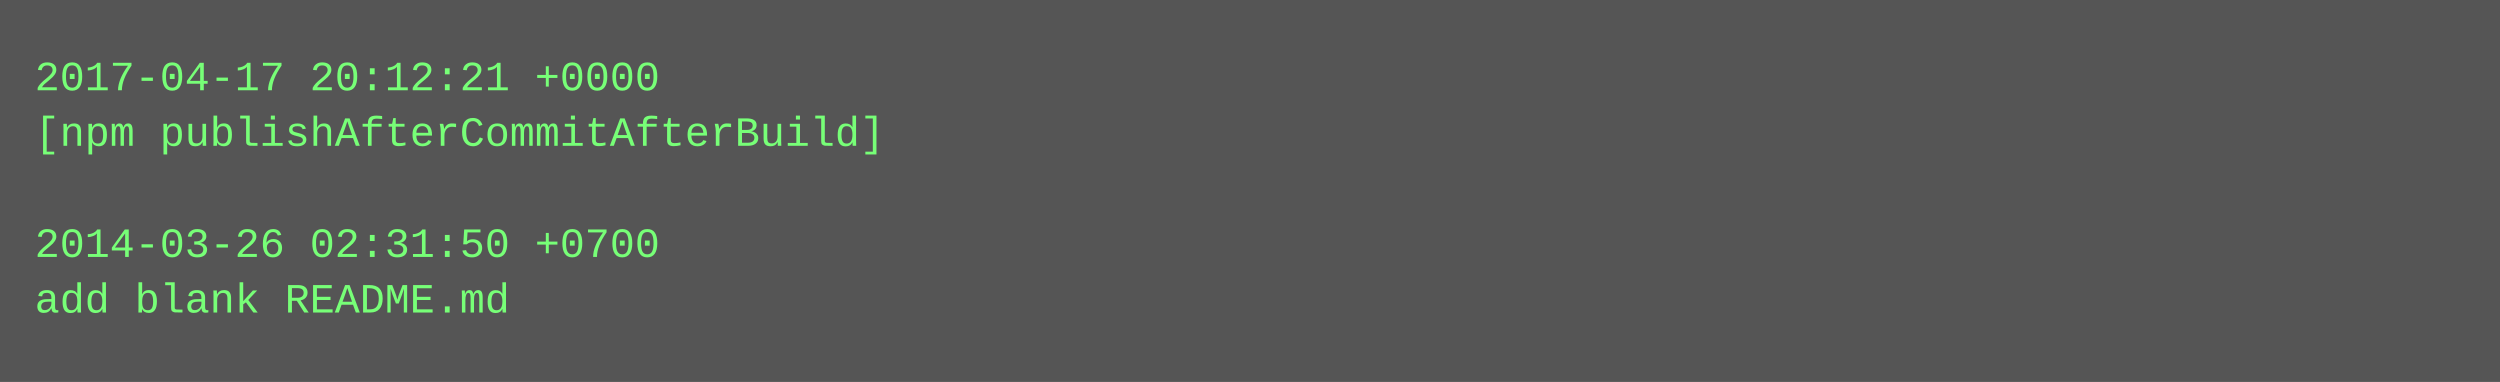
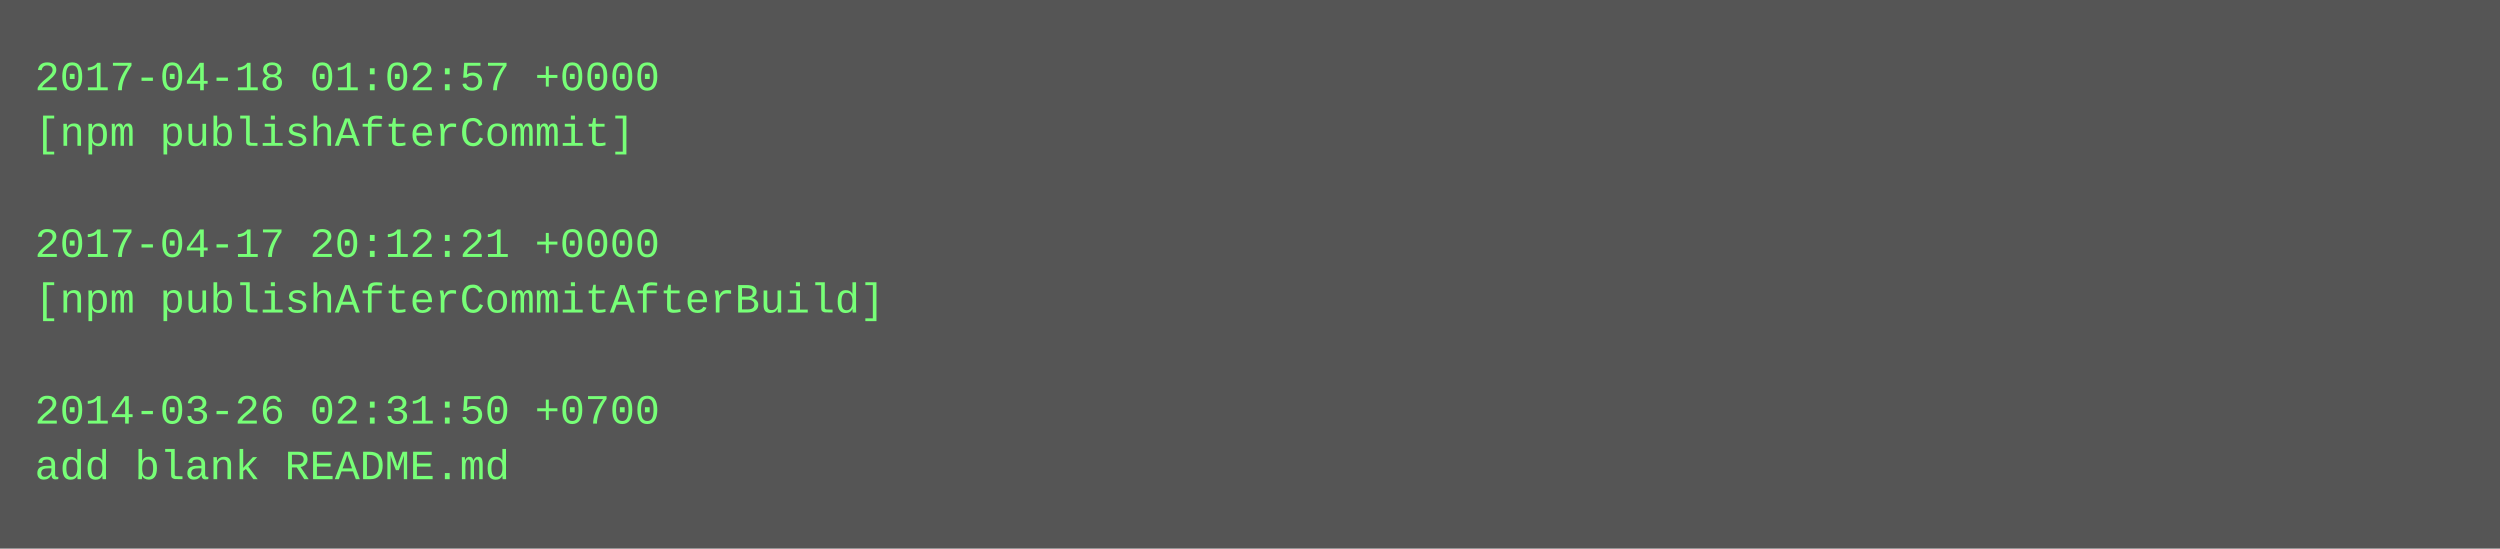
- <svg xmlns="http://www.w3.org/2000/svg" height="110" width="720">
-   <rect height="110" fill="#555" width="720" />
+ <svg xmlns="http://www.w3.org/2000/svg" height="158" width="720">
+   <rect height="158" fill="#555" width="720" />
  <text fill="#7f7" font-family="Courier New" font-size="12" xml:space="preserve">
-     <tspan x="10" y="26">2017-04-17 20:12:21 +0000</tspan>
-     <tspan x="10" y="42">[npm publishAfterCommitAfterBuild]</tspan>
+     <tspan x="10" y="26">2017-04-18 01:02:57 +0000</tspan>
+     <tspan x="10" y="42">[npm publishAfterCommit]</tspan>
    <tspan x="10" y="58" />
-     <tspan x="10" y="74">2014-03-26 02:31:50 +0700</tspan>
-     <tspan x="10" y="90">add blank README.md</tspan>
+     <tspan x="10" y="74">2017-04-17 20:12:21 +0000</tspan>
+     <tspan x="10" y="90">[npm publishAfterCommitAfterBuild]</tspan>
+     <tspan x="10" y="106" />
+     <tspan x="10" y="122">2014-03-26 02:31:50 +0700</tspan>
+     <tspan x="10" y="138">add blank README.md</tspan>
  </text>
</svg>
